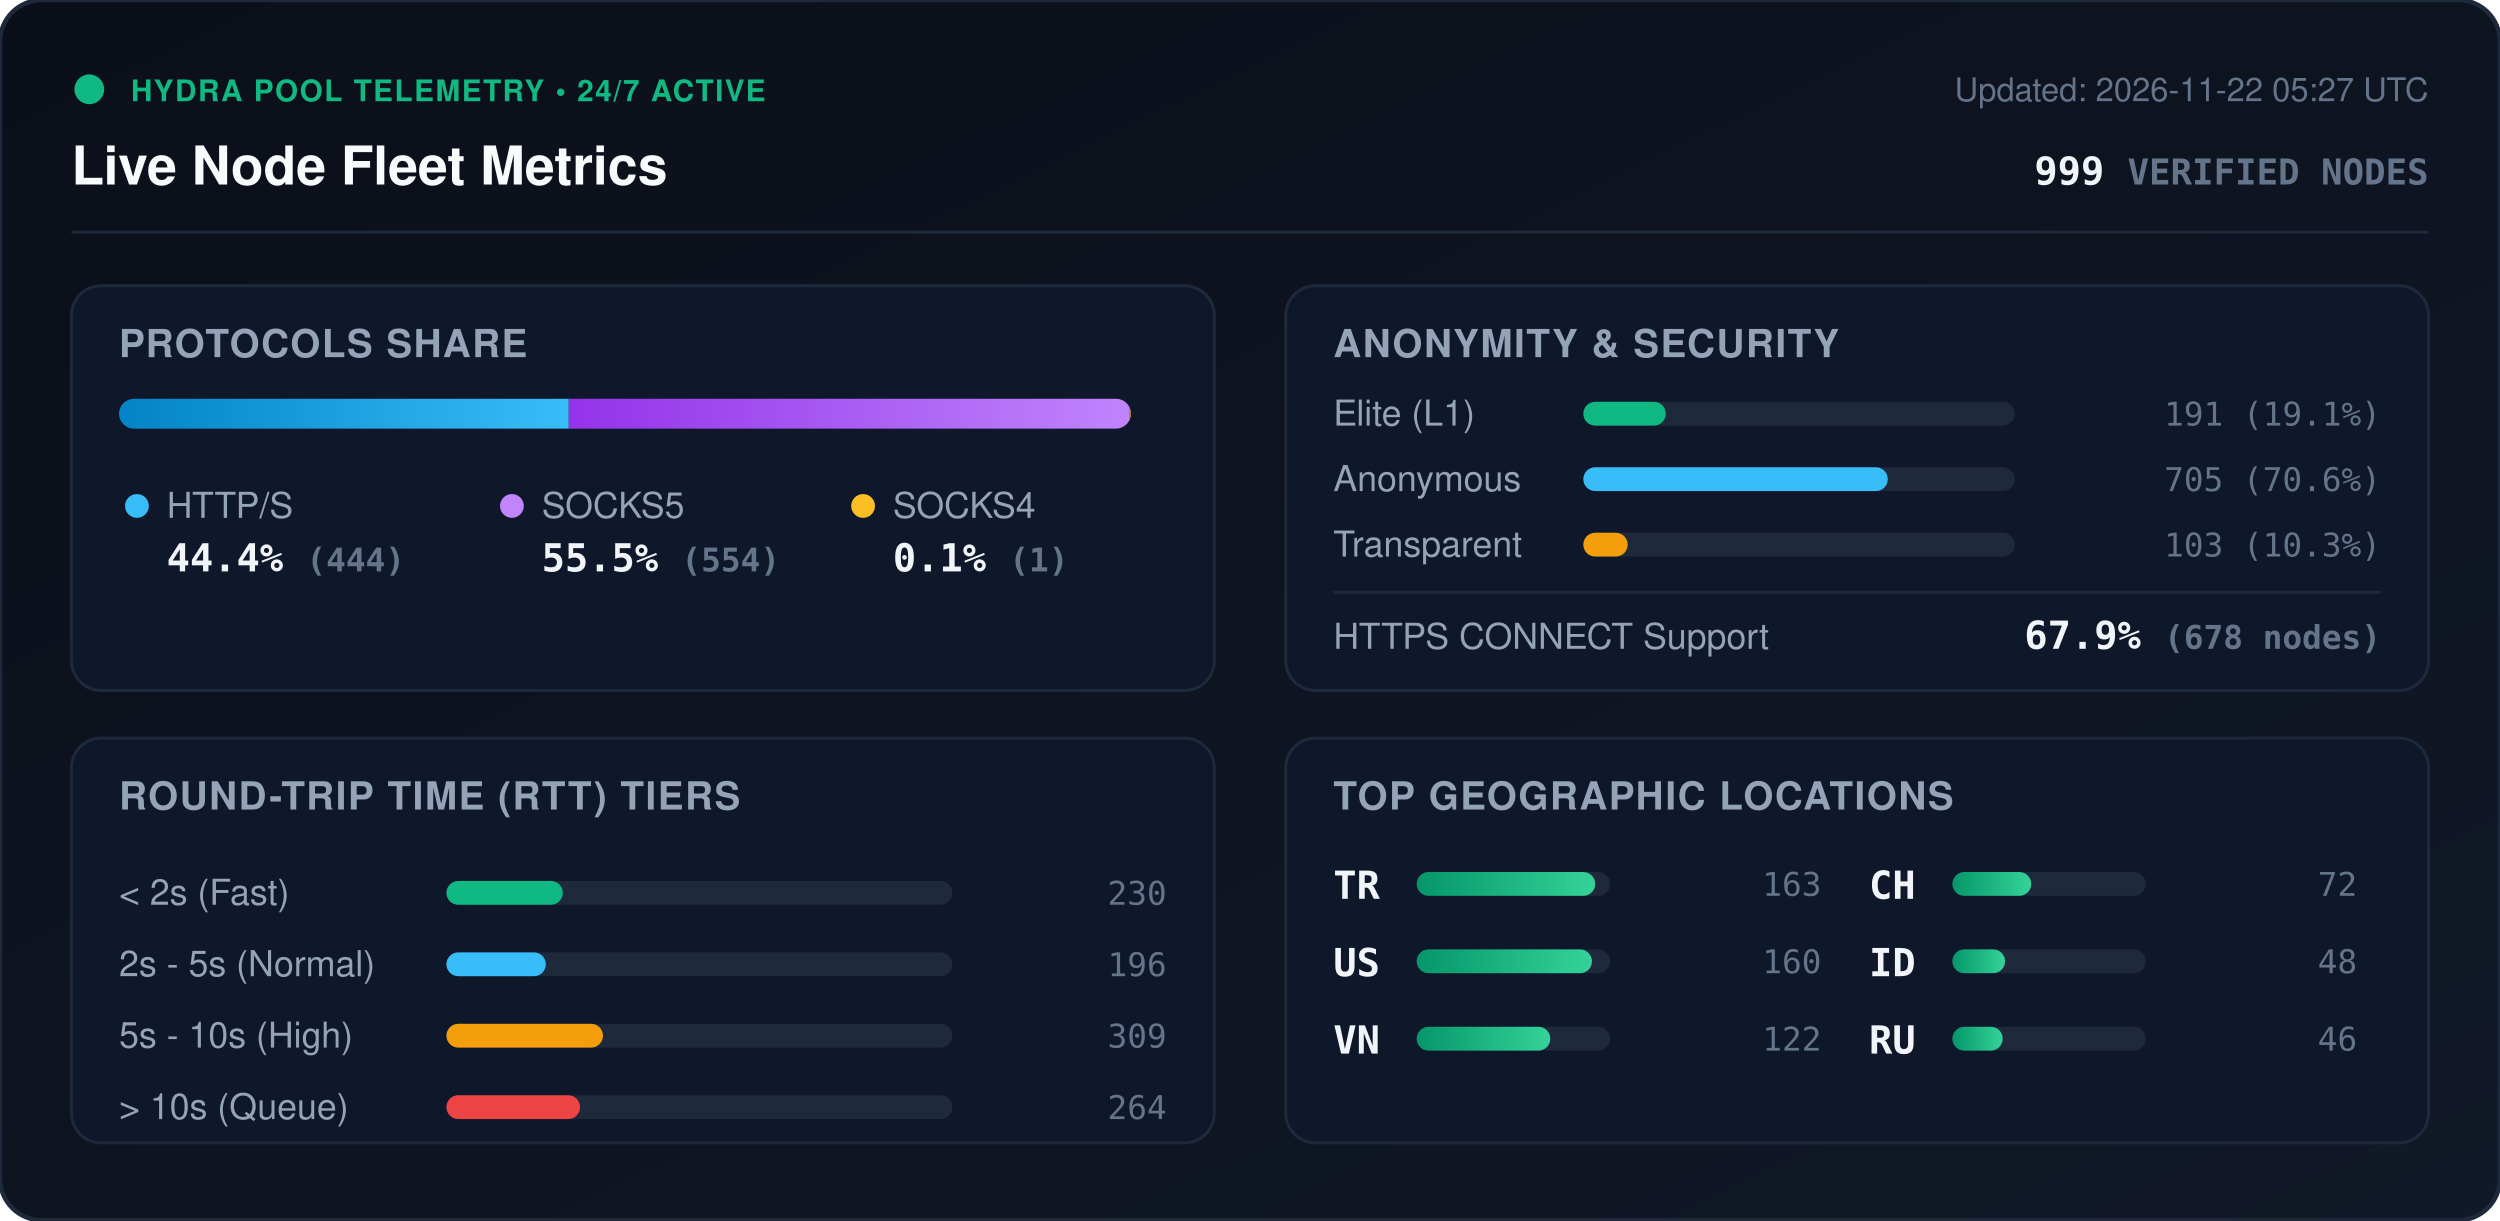
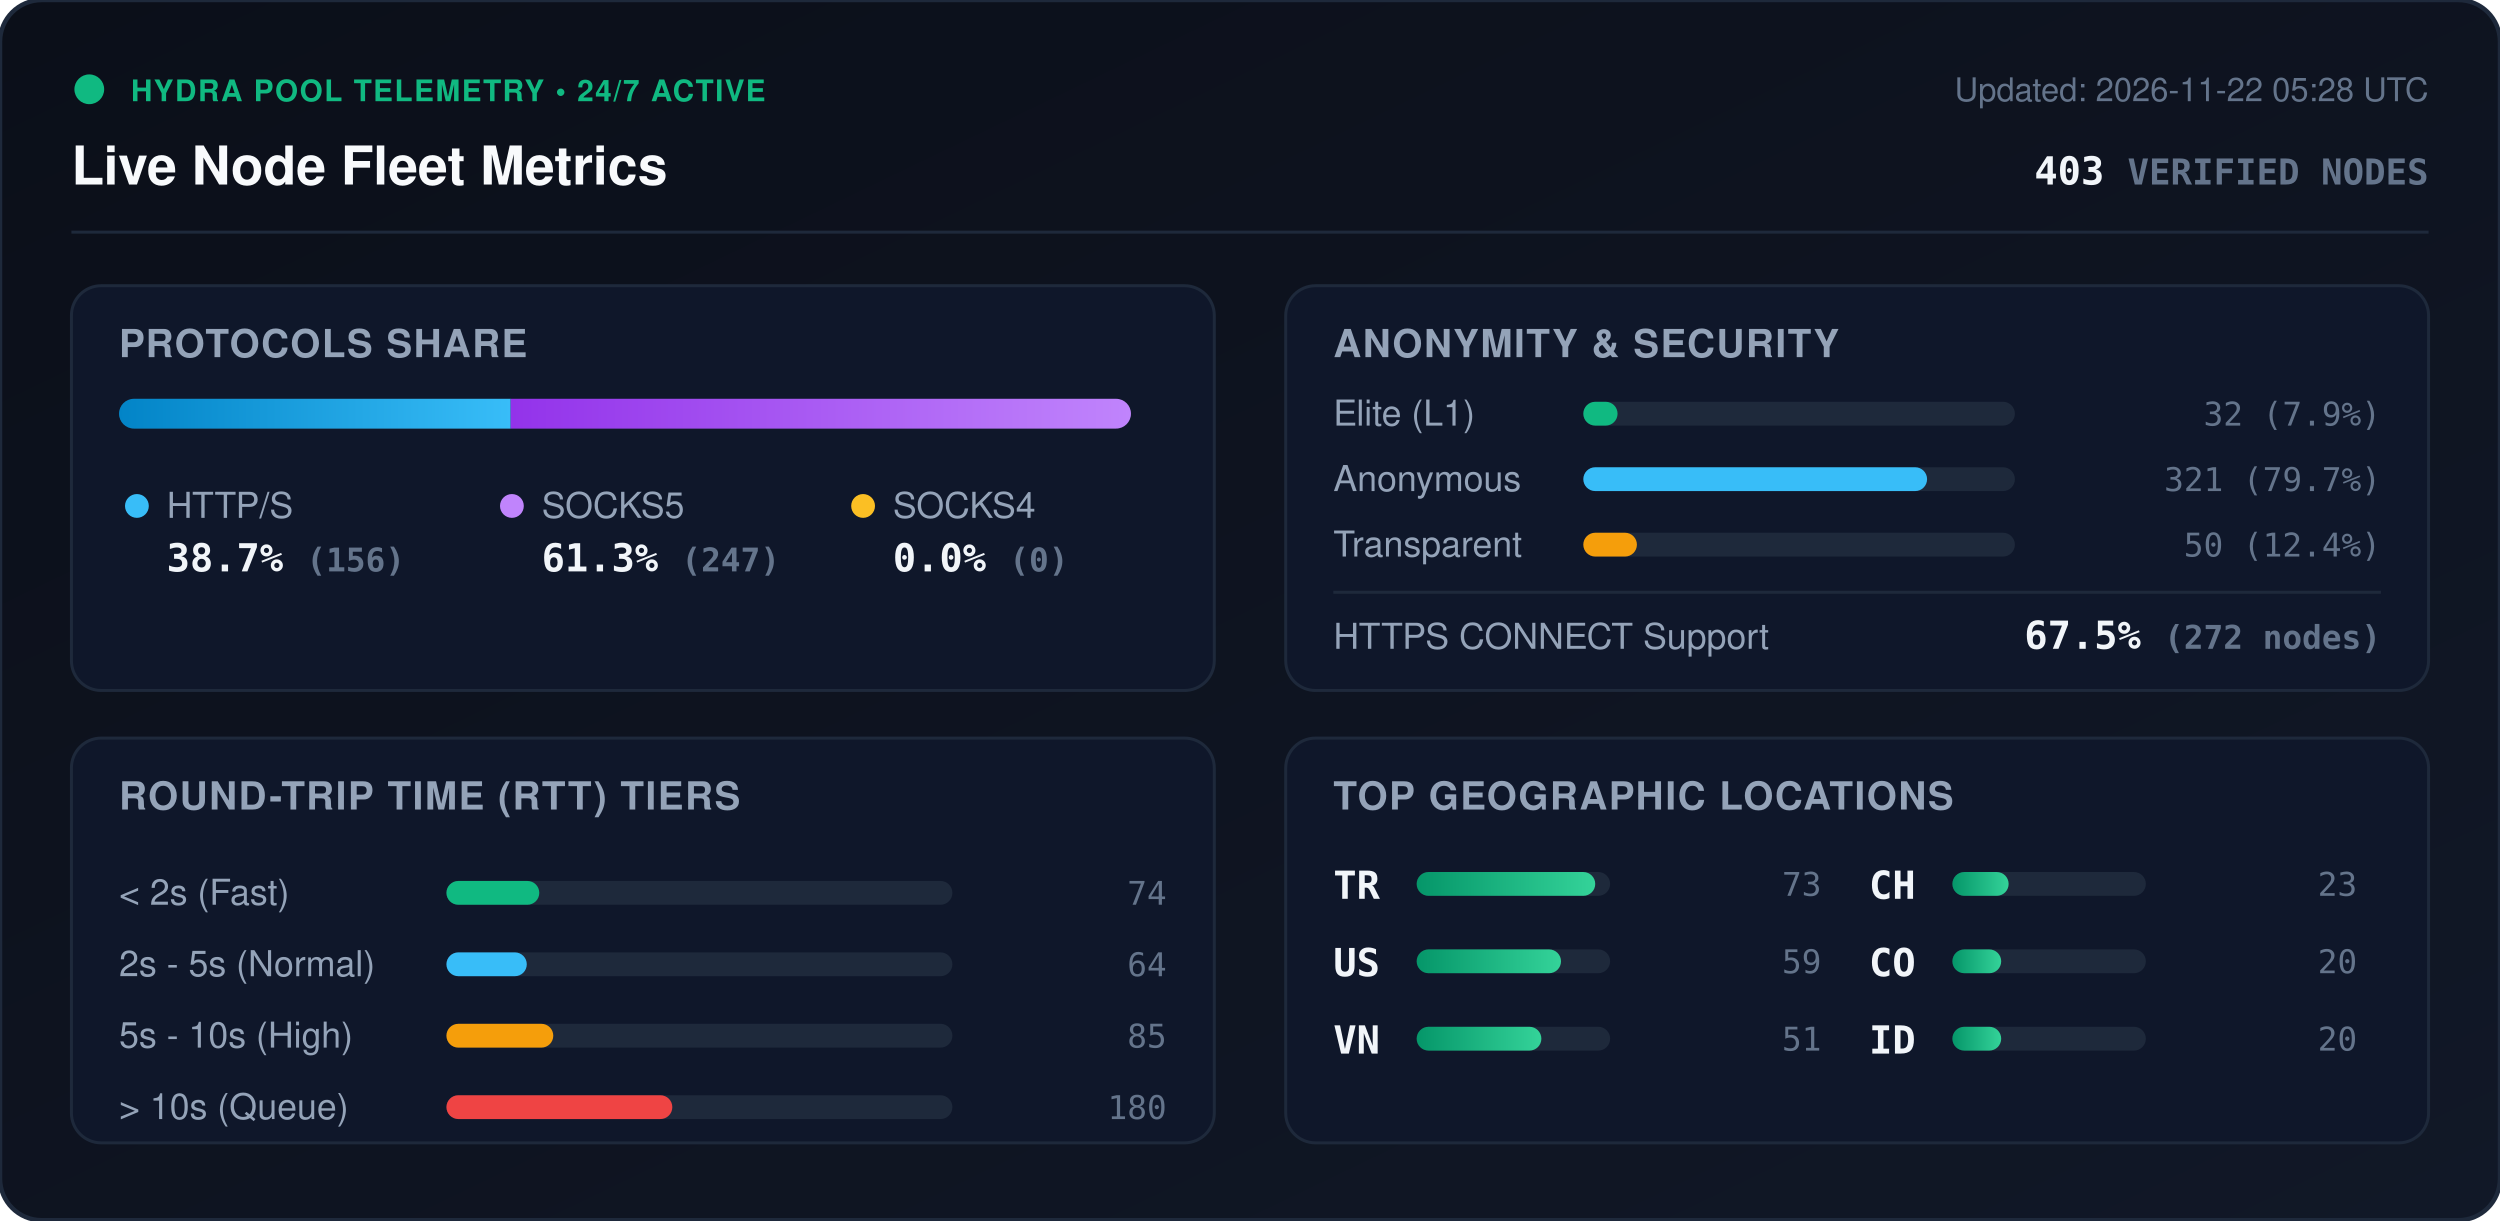
<svg xmlns="http://www.w3.org/2000/svg" viewBox="0 0 840 410" width="840" height="410" style="max-width: 100%; height: auto;">
  <defs>
    <linearGradient id="bg" x1="0%" y1="0%" x2="100%" y2="100%">
      <stop offset="0%" stop-color="#0b0f19" />
      <stop offset="100%" stop-color="#111827" />
    </linearGradient>
    <linearGradient id="bar-http" x1="0%" y1="0%" x2="100%" y2="0%">
      <stop offset="0%" stop-color="#0284c7" />
      <stop offset="100%" stop-color="#38bdf8" />
    </linearGradient>
    <linearGradient id="bar-socks5" x1="0%" y1="0%" x2="100%" y2="0%">
      <stop offset="0%" stop-color="#9333ea" />
      <stop offset="100%" stop-color="#c084fc" />
    </linearGradient>
    <linearGradient id="bar-socks4" x1="0%" y1="0%" x2="100%" y2="0%">
      <stop offset="0%" stop-color="#d97706" />
      <stop offset="100%" stop-color="#fbbf24" />
    </linearGradient>
    <linearGradient id="bar-green" x1="0%" y1="0%" x2="100%" y2="0%">
      <stop offset="0%" stop-color="#059669" />
      <stop offset="100%" stop-color="#34d399" />
    </linearGradient>
    <clipPath id="prog-track-clip">
      <rect width="340.0" height="10" rx="5" />
    </clipPath>
    <style>
      .title { font: 700 18px -apple-system, BlinkMacSystemFont, 'Segoe UI', Helvetica, Arial, sans-serif; fill: #f8fafc; }
      .sub { font: 500 11px -apple-system, BlinkMacSystemFont, 'Segoe UI', Helvetica, Arial, sans-serif; fill: #64748b; }
      .section-hdr { font: 600 13px -apple-system, BlinkMacSystemFont, 'Segoe UI', Helvetica, Arial, sans-serif; fill: #94a3b8; letter-spacing: 0.5px; }
      .metric-val { font: 700 13px -apple-system, BlinkMacSystemFont, 'Segoe UI', Helvetica, Arial, sans-serif; fill: #f1f5f9; }
      .metric-lbl { font: 500 12px -apple-system, BlinkMacSystemFont, 'Segoe UI', Helvetica, Arial, sans-serif; fill: #94a3b8; }
      .badge-txt { font: 700 10px -apple-system, BlinkMacSystemFont, 'Segoe UI', Helvetica, Arial, sans-serif; fill: #10b981; letter-spacing: 0.5px; }
      .mono { font-family: ui-monospace, SFMono-Regular, Menlo, Monaco, Consolas, monospace; }
      .pulse { animation: beacon 2s infinite ease-in-out; }
      @keyframes beacon { 0%, 100% { opacity: 1; } 50% { opacity: 0.35; } }
    </style>
  </defs>
  <rect width="840" height="410" rx="14" fill="url(#bg)" stroke="#1e293b" stroke-width="1.5" />
  <g transform="translate(24, 24)">
    <circle cx="6" cy="6" r="5" fill="#10b981" class="pulse" />
    <text x="20" y="10" class="badge-txt">HYDRA POOL TELEMETRY • 24/7 ACTIVE</text>
    <text x="0" y="38" class="title">Live Node Fleet Metrics</text>
-     <text x="792" y="10" text-anchor="end" class="sub">Updated: 2026-11-22 05:27 UTC</text>
-     <text x="792" y="38" text-anchor="end" class="metric-val mono" fill="#38bdf8">999 <tspan font-size="12" fill="#64748b">VERIFIED NODES</tspan>
+     <text x="792" y="10" text-anchor="end" class="sub">Updated: 2026-11-22 05:28 UTC</text>
+     <text x="792" y="38" text-anchor="end" class="metric-val mono" fill="#38bdf8">403 <tspan font-size="12" fill="#64748b">VERIFIED NODES</tspan>
    </text>
  </g>
  <line x1="24" y1="78" x2="816" y2="78" stroke="#1e293b" stroke-width="1" />
  <g transform="translate(24, 96)">
    <rect width="384" height="136" rx="10" fill="#0f172a" stroke="#1e293b" />
    <text x="16" y="24" class="section-hdr">PROTOCOLS SHARE</text>
    <g transform="translate(16, 38)">
      <rect width="340.0" height="10" rx="5" fill="#1e293b" />
      <g clip-path="url(#prog-track-clip)">
-         <rect x="0" width="151.1" height="10" fill="url(#bar-http)" />
-         <rect x="151.1" width="188.5" height="10" fill="url(#bar-socks5)" />
-         <rect x="339.6" width="0.3" height="10" fill="url(#bar-socks4)" />
+         <rect x="0" width="131.6" height="10" fill="url(#bar-http)" />
+         <rect x="131.6" width="208.4" height="10" fill="url(#bar-socks5)" />
+         <rect x="340.0" width="0.0" height="10" fill="url(#bar-socks4)" />
      </g>
    </g>
    <g transform="translate(16, 68)">
      <circle cx="6" cy="6" r="4" fill="#38bdf8" />
      <text x="16" y="10" class="metric-lbl">HTTP/S</text>
-       <text x="16" y="28" class="metric-val mono">44.4% <tspan font-size="11" fill="#64748b">(444)</tspan>
+       <text x="16" y="28" class="metric-val mono">38.7% <tspan font-size="11" fill="#64748b">(156)</tspan>
      </text>
      <circle cx="132" cy="6" r="4" fill="#c084fc" />
      <text x="142" y="10" class="metric-lbl">SOCKS5</text>
-       <text x="142" y="28" class="metric-val mono">55.5% <tspan font-size="11" fill="#64748b">(554)</tspan>
+       <text x="142" y="28" class="metric-val mono">61.3% <tspan font-size="11" fill="#64748b">(247)</tspan>
      </text>
      <circle cx="250" cy="6" r="4" fill="#fbbf24" />
      <text x="260" y="10" class="metric-lbl">SOCKS4</text>
-       <text x="260" y="28" class="metric-val mono">0.1% <tspan font-size="11" fill="#64748b">(1)</tspan>
+       <text x="260" y="28" class="metric-val mono">0.0% <tspan font-size="11" fill="#64748b">(0)</tspan>
      </text>
    </g>
  </g>
  <g transform="translate(432, 96)">
    <rect width="384" height="136" rx="10" fill="#0f172a" stroke="#1e293b" />
    <text x="16" y="24" class="section-hdr">ANONYMITY &amp; SECURITY</text>
    <text x="16" y="47" class="metric-lbl">Elite (L1)</text>
    <rect x="100" y="39" width="145.0" height="8" rx="4" fill="#1e293b" />
-     <rect x="100" y="39" width="27.7" height="8" rx="4" fill="#10b981" />
-     <text x="368" y="47" text-anchor="end" class="mono sub" fill="#e2e8f0">191 (19.1%)</text>
+     <rect x="100" y="39" width="11.5" height="8" rx="4" fill="#10b981" />
+     <text x="368" y="47" text-anchor="end" class="mono sub" fill="#e2e8f0">32 (7.9%)</text>
    <text x="16" y="69" class="metric-lbl">Anonymous</text>
    <rect x="100" y="61" width="145.0" height="8" rx="4" fill="#1e293b" />
-     <rect x="100" y="61" width="102.3" height="8" rx="4" fill="#38bdf8" />
-     <text x="368" y="69" text-anchor="end" class="mono sub" fill="#e2e8f0">705 (70.6%)</text>
+     <rect x="100" y="61" width="115.5" height="8" rx="4" fill="#38bdf8" />
+     <text x="368" y="69" text-anchor="end" class="mono sub" fill="#e2e8f0">321 (79.7%)</text>
    <text x="16" y="91" class="metric-lbl">Transparent</text>
    <rect x="100" y="83" width="145.0" height="8" rx="4" fill="#1e293b" />
-     <rect x="100" y="83" width="14.9" height="8" rx="4" fill="#f59e0b" />
-     <text x="368" y="91" text-anchor="end" class="mono sub" fill="#e2e8f0">103 (10.3%)</text>
+     <rect x="100" y="83" width="18.0" height="8" rx="4" fill="#f59e0b" />
+     <text x="368" y="91" text-anchor="end" class="mono sub" fill="#e2e8f0">50 (12.4%)</text>
    <line x1="16" y1="103" x2="368" y2="103" stroke="#1e293b" stroke-width="1" />
    <text x="16" y="122" class="metric-lbl">HTTPS CONNECT Support</text>
-     <text x="368" y="122" text-anchor="end" class="metric-val mono" fill="#34d399">67.9% <tspan font-size="11" fill="#64748b">(678 nodes)</tspan>
+     <text x="368" y="122" text-anchor="end" class="metric-val mono" fill="#34d399">67.5% <tspan font-size="11" fill="#64748b">(272 nodes)</tspan>
    </text>
  </g>
  <g transform="translate(24, 248)">
    <rect width="384" height="136" rx="10" fill="#0f172a" stroke="#1e293b" />
    <text x="16" y="24" class="section-hdr">ROUND-TRIP TIME (RTT) TIERS</text>
    <g transform="translate(16, 42)">
      <text x="0" y="14" class="metric-lbl">&lt; 2s (Fast)</text>
      <rect x="110" y="6" width="170" height="8" rx="4" fill="#1e293b" />
-       <rect x="110" y="6" width="39.1" height="8" rx="4" fill="#10b981" />
-       <text x="352" y="14" text-anchor="end" class="mono sub">230</text>
+       <rect x="110" y="6" width="31.2" height="8" rx="4" fill="#10b981" />
+       <text x="352" y="14" text-anchor="end" class="mono sub">74</text>
      <text x="0" y="38" class="metric-lbl">2s - 5s (Normal)</text>
      <rect x="110" y="30" width="170" height="8" rx="4" fill="#1e293b" />
-       <rect x="110" y="30" width="33.4" height="8" rx="4" fill="#38bdf8" />
-       <text x="352" y="38" text-anchor="end" class="mono sub">196</text>
+       <rect x="110" y="30" width="27.0" height="8" rx="4" fill="#38bdf8" />
+       <text x="352" y="38" text-anchor="end" class="mono sub">64</text>
      <text x="0" y="62" class="metric-lbl">5s - 10s (High)</text>
      <rect x="110" y="54" width="170" height="8" rx="4" fill="#1e293b" />
-       <rect x="110" y="54" width="52.6" height="8" rx="4" fill="#f59e0b" />
-       <text x="352" y="62" text-anchor="end" class="mono sub">309</text>
+       <rect x="110" y="54" width="35.9" height="8" rx="4" fill="#f59e0b" />
+       <text x="352" y="62" text-anchor="end" class="mono sub">85</text>
      <text x="0" y="86" class="metric-lbl">&gt; 10s (Queue)</text>
      <rect x="110" y="78" width="170" height="8" rx="4" fill="#1e293b" />
-       <rect x="110" y="78" width="44.9" height="8" rx="4" fill="#ef4444" />
-       <text x="352" y="86" text-anchor="end" class="mono sub">264</text>
+       <rect x="110" y="78" width="75.9" height="8" rx="4" fill="#ef4444" />
+       <text x="352" y="86" text-anchor="end" class="mono sub">180</text>
    </g>
  </g>
  <g transform="translate(432, 248)">
    <rect width="384" height="136" rx="10" fill="#0f172a" stroke="#1e293b" />
    <text x="16" y="24" class="section-hdr">TOP GEOGRAPHIC LOCATIONS</text>
    <g transform="translate(16, 42)">
      <g transform="translate(0, 0)">
        <text x="0" y="12" class="mono metric-val" font-size="12">TR</text>
        <rect x="28" y="3" width="65" height="8" rx="4" fill="#1e293b" />
        <rect x="28" y="3" width="60.0" height="8" rx="4" fill="url(#bar-green)" />
-         <text x="164" y="11" text-anchor="end" class="mono sub">163</text>
+         <text x="164" y="11" text-anchor="end" class="mono sub">73</text>
      </g>
      <g transform="translate(0, 26)">
        <text x="0" y="12" class="mono metric-val" font-size="12">US</text>
        <rect x="28" y="3" width="65" height="8" rx="4" fill="#1e293b" />
-         <rect x="28" y="3" width="58.9" height="8" rx="4" fill="url(#bar-green)" />
-         <text x="164" y="11" text-anchor="end" class="mono sub">160</text>
+         <rect x="28" y="3" width="48.5" height="8" rx="4" fill="url(#bar-green)" />
+         <text x="164" y="11" text-anchor="end" class="mono sub">59</text>
      </g>
      <g transform="translate(0, 52)">
        <text x="0" y="12" class="mono metric-val" font-size="12">VN</text>
        <rect x="28" y="3" width="65" height="8" rx="4" fill="#1e293b" />
-         <rect x="28" y="3" width="44.9" height="8" rx="4" fill="url(#bar-green)" />
-         <text x="164" y="11" text-anchor="end" class="mono sub">122</text>
+         <rect x="28" y="3" width="41.9" height="8" rx="4" fill="url(#bar-green)" />
+         <text x="164" y="11" text-anchor="end" class="mono sub">51</text>
      </g>
      <g transform="translate(180, 0)">
        <text x="0" y="12" class="mono metric-val" font-size="12">CH</text>
        <rect x="28" y="3" width="65" height="8" rx="4" fill="#1e293b" />
-         <rect x="28" y="3" width="26.5" height="8" rx="4" fill="url(#bar-green)" />
-         <text x="164" y="11" text-anchor="end" class="mono sub">72</text>
+         <rect x="28" y="3" width="18.9" height="8" rx="4" fill="url(#bar-green)" />
+         <text x="164" y="11" text-anchor="end" class="mono sub">23</text>
      </g>
      <g transform="translate(180, 26)">
+         <text x="0" y="12" class="mono metric-val" font-size="12">CO</text>
+         <rect x="28" y="3" width="65" height="8" rx="4" fill="#1e293b" />
+         <rect x="28" y="3" width="16.4" height="8" rx="4" fill="url(#bar-green)" />
+         <text x="164" y="11" text-anchor="end" class="mono sub">20</text>
+       </g>
+       <g transform="translate(180, 52)">
        <text x="0" y="12" class="mono metric-val" font-size="12">ID</text>
        <rect x="28" y="3" width="65" height="8" rx="4" fill="#1e293b" />
-         <rect x="28" y="3" width="17.7" height="8" rx="4" fill="url(#bar-green)" />
-         <text x="164" y="11" text-anchor="end" class="mono sub">48</text>
-       </g>
-       <g transform="translate(180, 52)">
-         <text x="0" y="12" class="mono metric-val" font-size="12">RU</text>
-         <rect x="28" y="3" width="65" height="8" rx="4" fill="#1e293b" />
-         <rect x="28" y="3" width="16.9" height="8" rx="4" fill="url(#bar-green)" />
-         <text x="164" y="11" text-anchor="end" class="mono sub">46</text>
+         <rect x="28" y="3" width="16.4" height="8" rx="4" fill="url(#bar-green)" />
+         <text x="164" y="11" text-anchor="end" class="mono sub">20</text>
      </g>
    </g>
  </g>
</svg>
